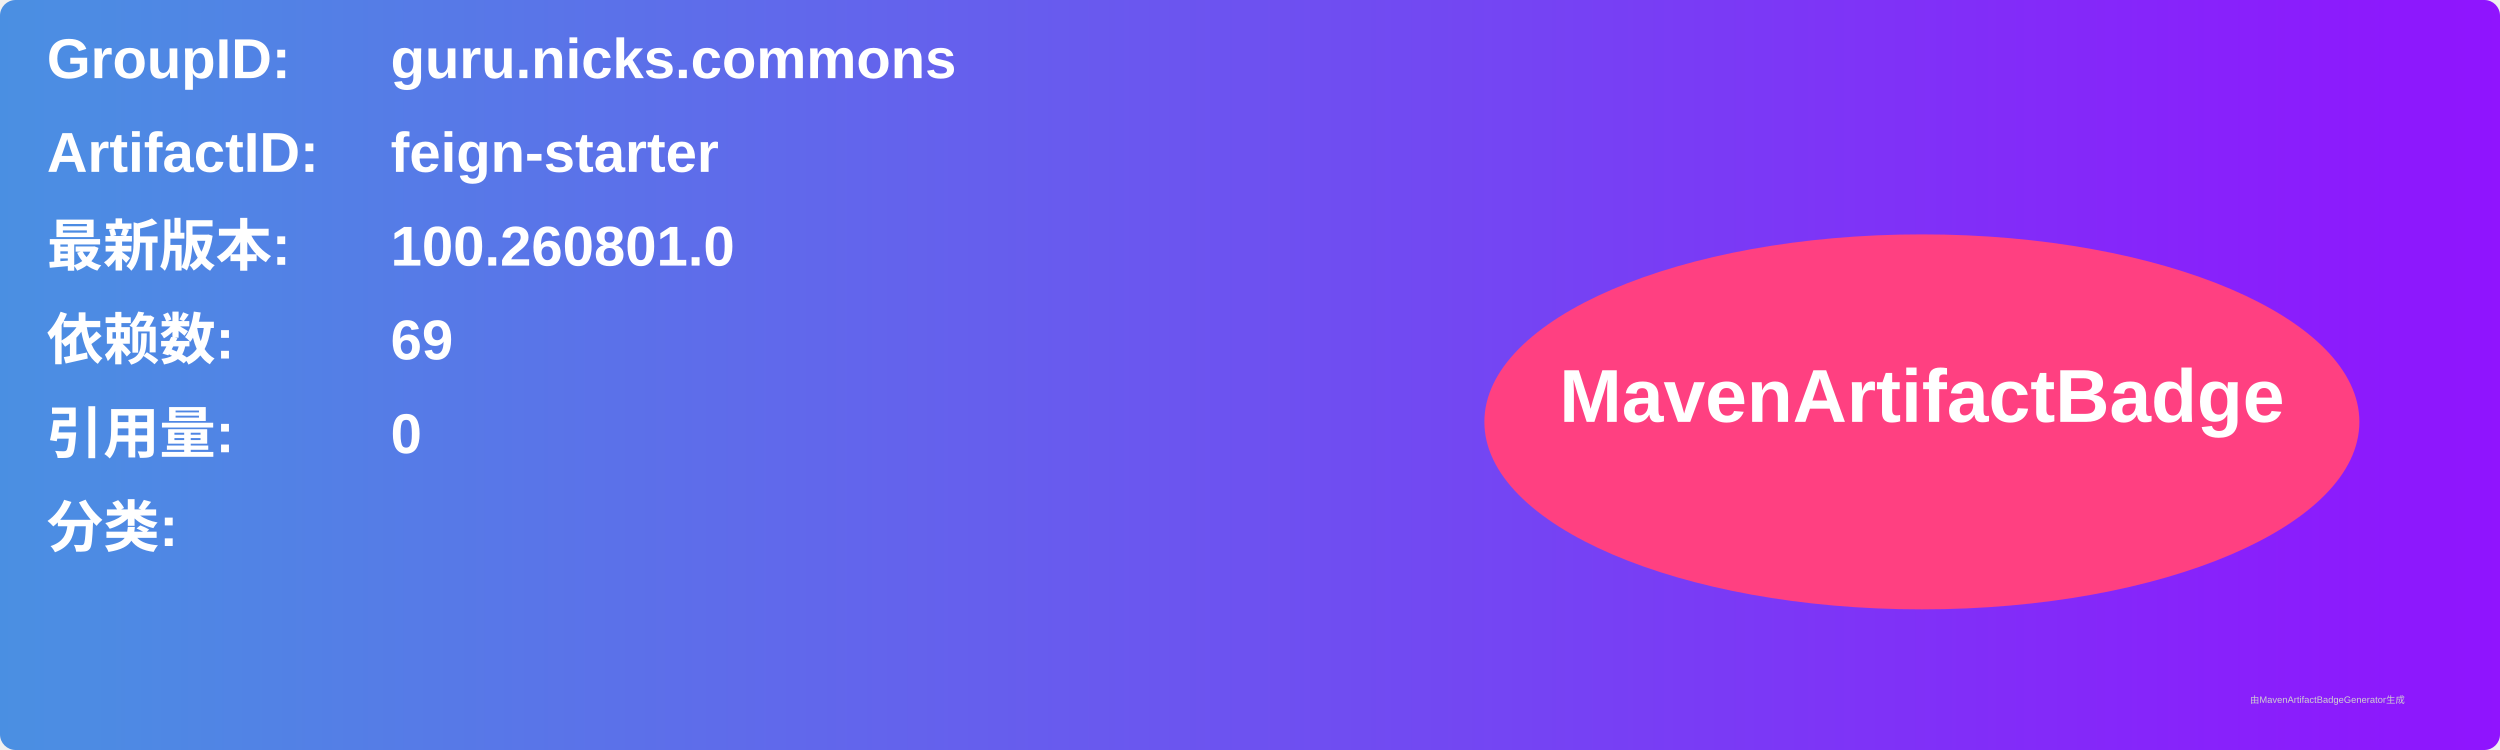
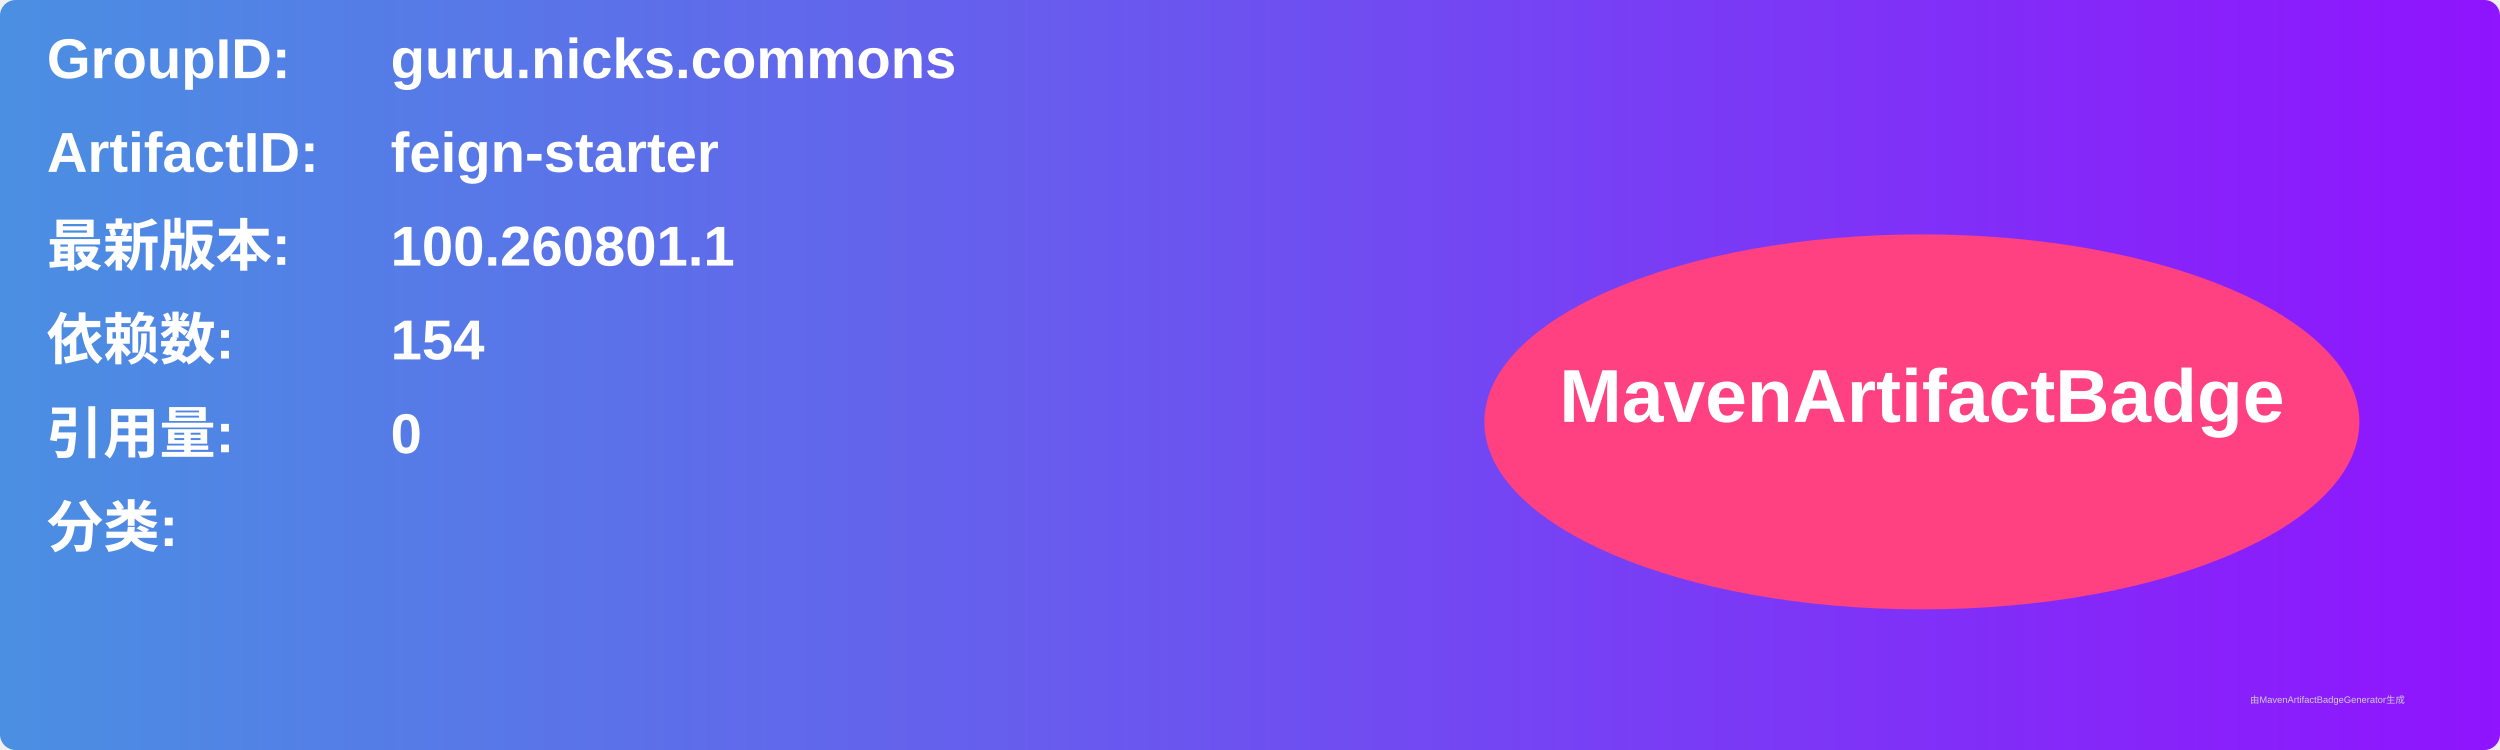
<svg xmlns="http://www.w3.org/2000/svg" width="800" height="240" viewBox="0 0 800 240">
  <linearGradient id="grad" x1="0%" y1="0%" x2="100%" y2="0%">
    <stop offset="0%" stop-color="#4a90e2" />
    <stop offset="100%" stop-color="#9013fe" />
  </linearGradient>
  <rect width="100%" height="100%" rx="5" ry="5" fill="url(#grad)" />
  <g transform="translate(15, 15)">
    <text x="0" y="10" font-family="Arial" font-size="18" fill="white" font-weight="bold" width="260">GroupID:</text>
    <text x="110" y="10" font-family="Arial" font-size="18" fill="white" font-weight="bold" width="460">guru.nicks.commons</text>
    <text x="0" y="40" font-family="Arial" font-size="18" fill="white" font-weight="bold" width="260">ArtifactID:</text>
    <text x="110" y="40" font-family="Arial" font-size="18" fill="white" font-weight="bold" width="460">feign-starter</text>
    <text x="0" y="70" font-family="Arial" font-size="18" fill="white" font-weight="bold">最新版本:</text>
    <text x="110" y="70" font-family="Arial" font-size="18" fill="white" font-weight="bold">
-       <tspan font-weight="bold">100.260801.0</tspan>
+       <tspan font-weight="bold">100.260801.1</tspan>
    </text>
    <text x="0" y="100" font-family="Arial" font-size="18" fill="white" font-weight="bold">依赖数: </text>
    <text x="110" y="100" font-family="Arial" font-size="18" fill="white">
-       <tspan font-weight="bold">69</tspan>
+       <tspan font-weight="bold">154</tspan>
    </text>
    <text x="0" y="130" font-family="Arial" font-size="18" fill="white" font-weight="bold">引用量: </text>
    <text x="110" y="130" font-family="Arial" font-size="18" fill="white">
      <tspan font-weight="bold">0</tspan>
    </text>
    <text x="0" y="160" font-family="Arial" font-size="18" fill="white" font-weight="bold">分类:</text>
    <text x="10" y="190" font-family="Arial" font-size="10" fill="white">
      <tspan font-weight="bold" />
    </text>
    <ellipse cx="600" cy="120" rx="140" ry="60" fill="#ff4081" />
    <text x="600" y="120" text-anchor="middle" font-family="Arial" font-size="24" fill="white" font-weight="bold">MavenArtifactBadge</text>
  </g>
  <text x="720" y="225" font-family="Arial" font-size="3" fill="#d0d0d0">由MavenArtifactBadgeGenerator生成</text>
</svg>
